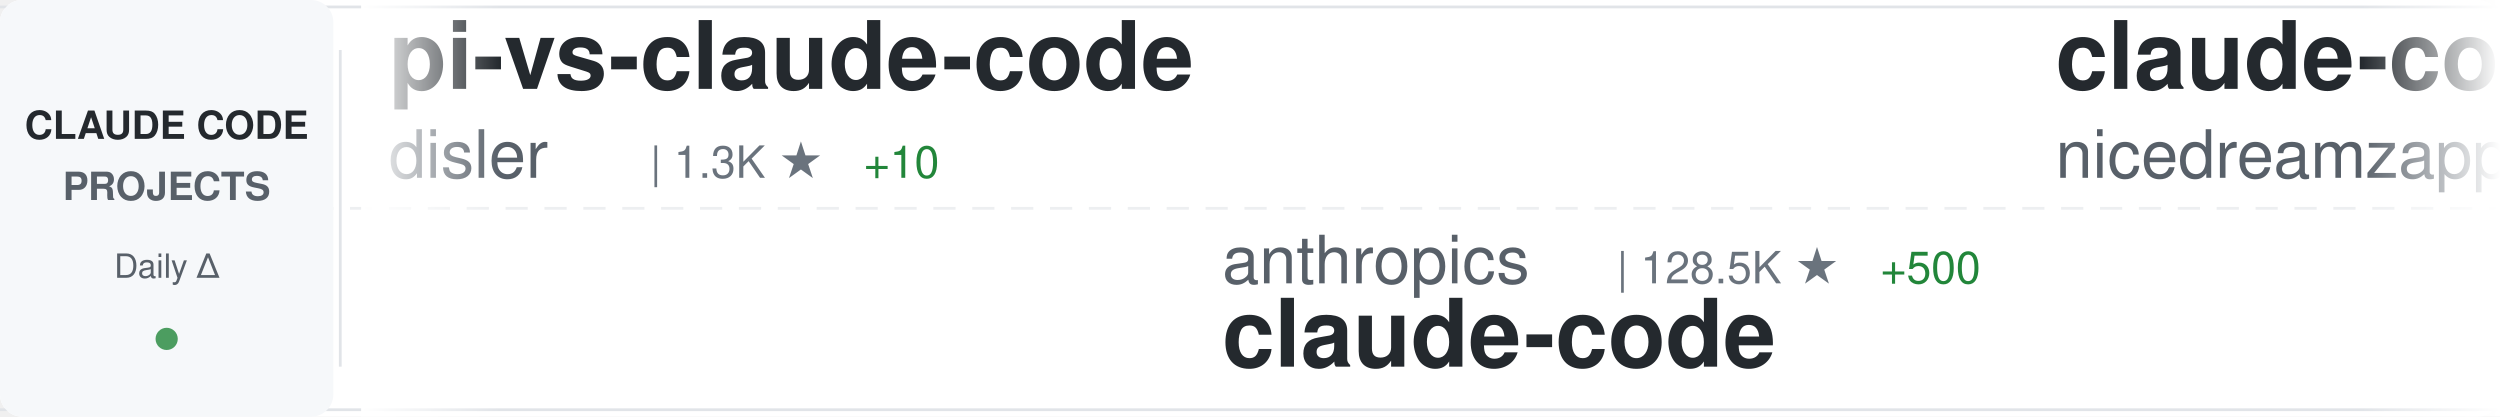
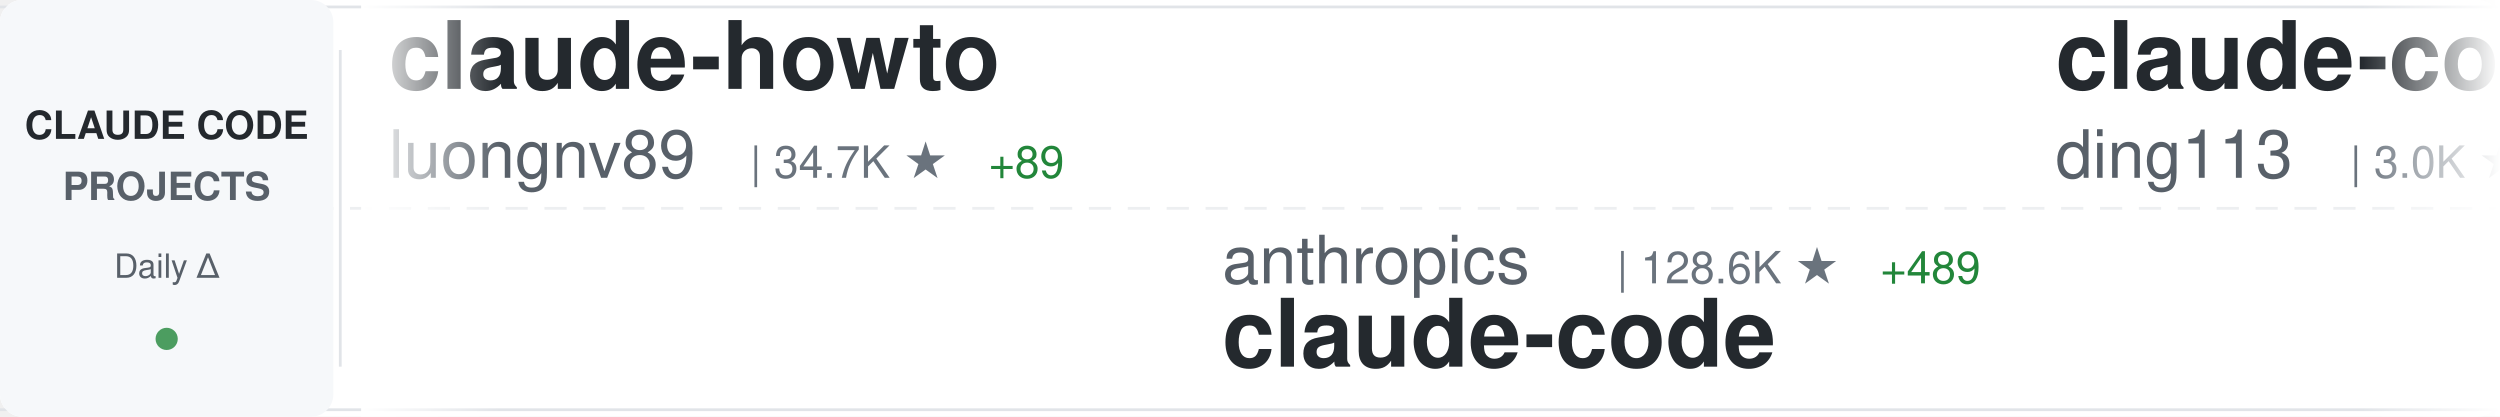
<svg xmlns="http://www.w3.org/2000/svg" width="900" height="150">
  <defs>
    <linearGradient id="awesomeLeftFade" x1="0%" y1="0%" x2="100%" y2="0%">
      <stop offset="0%" style="stop-color:#ffffff;stop-opacity:1" />
      <stop offset="100%" style="stop-color:#ffffff;stop-opacity:0" />
    </linearGradient>
    <linearGradient id="awesomeRightFade" x1="0%" y1="0%" x2="100%" y2="0%">
      <stop offset="0%" style="stop-color:#ffffff;stop-opacity:0" />
      <stop offset="100%" style="stop-color:#ffffff;stop-opacity:1" />
    </linearGradient>
  </defs>
  <rect width="900" height="150" fill="#ffffff" rx="8" />
  <rect x="0" y="2" width="900" height="1" fill="#e1e4e8" />
  <rect x="0" y="147" width="900" height="1" fill="#e1e4e8" />
  <line x1="0" y1="75" x2="900" y2="75" stroke="#e1e4e8" stroke-width="1" stroke-dasharray="8 6" opacity="0.6" />
  <rect x="0" y="0" width="120" height="150" fill="#f6f8fa" rx="8" />
  <text x="60" y="50" font-family="-apple-system, BlinkMacSystemFont, 'Segoe UI', Helvetica, Arial, sans-serif" font-size="14" font-weight="600" fill="#24292e" text-anchor="middle">CLAUDE CODE</text>
  <text x="60" y="72" font-family="-apple-system, BlinkMacSystemFont, 'Segoe UI', Helvetica, Arial, sans-serif" font-size="14" font-weight="600" fill="#586069" text-anchor="middle">PROJECTS</text>
  <text x="60" y="100" font-family="-apple-system, BlinkMacSystemFont, 'Segoe UI', Helvetica, Arial, sans-serif" font-size="12" font-weight="500" fill="#586069" text-anchor="middle">Daily Δ</text>
  <circle cx="60" cy="122" r="4" fill="#22863a" opacity="0.8" />
  <rect x="122" y="18" width="1" height="114" fill="#e1e4e8" />
  <clipPath id="awesomeTickerClip">
    <rect x="130" y="0" width="770" height="150" />
  </clipPath>
  <g clip-path="url(#awesomeTickerClip)">
    <g id="awesomeTickerItems">
      <animateTransform attributeName="transform" attributeType="XML" type="translate" from="0 0" to="-3000 0" dur="54s" repeatCount="indefinite" />
      <g transform="translate(0, 0)">
-         <text x="140" y="32" font-family="-apple-system, BlinkMacSystemFont, 'Segoe UI', Helvetica, Arial, sans-serif" font-size="34" font-weight="600" fill="#24292e">pi-vs-claude-code</text>
-         <text x="140" y="64" font-family="-apple-system, BlinkMacSystemFont, 'Segoe UI', Helvetica, Arial, sans-serif" font-size="24" font-weight="400" fill="#586069">disler</text>
-         <text x="234" y="64" font-family="-apple-system, BlinkMacSystemFont, 'Segoe UI', Helvetica, Arial, sans-serif" font-size="16" font-weight="500" fill="#6a737d">| 1.3K ★</text>
-         <text x="311" y="64" font-family="-apple-system, BlinkMacSystemFont, 'Segoe UI', Helvetica, Arial, sans-serif" font-size="16" font-weight="500" fill="#22863a"> +10</text>
+         <text x="140" y="32" font-family="-apple-system, BlinkMacSystemFont, 'Segoe UI', Helvetica, Arial, sans-serif" font-size="34" font-weight="600" fill="#24292e">claude-howto</text>
+         <text x="140" y="64" font-family="-apple-system, BlinkMacSystemFont, 'Segoe UI', Helvetica, Arial, sans-serif" font-size="24" font-weight="400" fill="#586069">luongnv89</text>
+         <text x="270" y="64" font-family="-apple-system, BlinkMacSystemFont, 'Segoe UI', Helvetica, Arial, sans-serif" font-size="16" font-weight="500" fill="#6a737d">| 34.7K ★</text>
+         <text x="356" y="64" font-family="-apple-system, BlinkMacSystemFont, 'Segoe UI', Helvetica, Arial, sans-serif" font-size="16" font-weight="500" fill="#22863a"> +89</text>
      </g>
      <g transform="translate(300, 0)">
        <text x="140" y="102" font-family="-apple-system, BlinkMacSystemFont, 'Segoe UI', Helvetica, Arial, sans-serif" font-size="24" font-weight="400" fill="#586069">anthropics</text>
-         <text x="282" y="102" font-family="-apple-system, BlinkMacSystemFont, 'Segoe UI', Helvetica, Arial, sans-serif" font-size="16" font-weight="500" fill="#6a737d">| 128.5K ★</text>
-         <text x="377" y="102" font-family="-apple-system, BlinkMacSystemFont, 'Segoe UI', Helvetica, Arial, sans-serif" font-size="16" font-weight="500" fill="#22863a"> +500</text>
+         <text x="282" y="102" font-family="-apple-system, BlinkMacSystemFont, 'Segoe UI', Helvetica, Arial, sans-serif" font-size="16" font-weight="500" fill="#6a737d">| 128.6K ★</text>
+         <text x="377" y="102" font-family="-apple-system, BlinkMacSystemFont, 'Segoe UI', Helvetica, Arial, sans-serif" font-size="16" font-weight="500" fill="#22863a"> +489</text>
        <text x="140" y="132" font-family="-apple-system, BlinkMacSystemFont, 'Segoe UI', Helvetica, Arial, sans-serif" font-size="34" font-weight="600" fill="#24292e">claude-code</text>
      </g>
      <g transform="translate(600, 0)">
-         <text x="140" y="32" font-family="-apple-system, BlinkMacSystemFont, 'Segoe UI', Helvetica, Arial, sans-serif" font-size="34" font-weight="600" fill="#24292e">claude-code-local</text>
-         <text x="140" y="64" font-family="-apple-system, BlinkMacSystemFont, 'Segoe UI', Helvetica, Arial, sans-serif" font-size="24" font-weight="400" fill="#586069">nicedreamzapp</text>
-         <text x="318" y="64" font-family="-apple-system, BlinkMacSystemFont, 'Segoe UI', Helvetica, Arial, sans-serif" font-size="16" font-weight="500" fill="#6a737d">| 2.7K ★</text>
-         <text x="395" y="64" font-family="-apple-system, BlinkMacSystemFont, 'Segoe UI', Helvetica, Arial, sans-serif" font-size="16" font-weight="500" fill="#22863a"> +5</text>
+         <text x="140" y="32" font-family="-apple-system, BlinkMacSystemFont, 'Segoe UI', Helvetica, Arial, sans-serif" font-size="34" font-weight="600" fill="#24292e">claude-code-hub</text>
+         <text x="140" y="64" font-family="-apple-system, BlinkMacSystemFont, 'Segoe UI', Helvetica, Arial, sans-serif" font-size="24" font-weight="400" fill="#586069">ding113</text>
+         <text x="246" y="64" font-family="-apple-system, BlinkMacSystemFont, 'Segoe UI', Helvetica, Arial, sans-serif" font-size="16" font-weight="500" fill="#6a737d">| 3.0K ★</text>
+         <text x="323" y="64" font-family="-apple-system, BlinkMacSystemFont, 'Segoe UI', Helvetica, Arial, sans-serif" font-size="16" font-weight="500" fill="#22863a"> +4</text>
      </g>
      <g transform="translate(900, 0)">
-         <text x="140" y="102" font-family="-apple-system, BlinkMacSystemFont, 'Segoe UI', Helvetica, Arial, sans-serif" font-size="24" font-weight="400" fill="#586069">hangsman</text>
-         <text x="258" y="102" font-family="-apple-system, BlinkMacSystemFont, 'Segoe UI', Helvetica, Arial, sans-serif" font-size="16" font-weight="500" fill="#6a737d">| 781 ★</text>
+         <text x="140" y="102" font-family="-apple-system, BlinkMacSystemFont, 'Segoe UI', Helvetica, Arial, sans-serif" font-size="24" font-weight="400" fill="#586069">Maciek-roboblog</text>
+         <text x="342" y="102" font-family="-apple-system, BlinkMacSystemFont, 'Segoe UI', Helvetica, Arial, sans-serif" font-size="16" font-weight="500" fill="#6a737d">| 8.1K ★</text>
+         <text x="419" y="102" font-family="-apple-system, BlinkMacSystemFont, 'Segoe UI', Helvetica, Arial, sans-serif" font-size="16" font-weight="500" fill="#22863a"> +5</text>
+         <text x="140" y="132" font-family="-apple-system, BlinkMacSystemFont, 'Segoe UI', Helvetica, Arial, sans-serif" font-size="34" font-weight="600" fill="#24292e">Claude-Code-Usage-Monito...</text>
+       </g>
+       <g transform="translate(1200, 0)">
+         <text x="140" y="32" font-family="-apple-system, BlinkMacSystemFont, 'Segoe UI', Helvetica, Arial, sans-serif" font-size="34" font-weight="600" fill="#24292e">claude-code-from-source</text>
+         <text x="140" y="64" font-family="-apple-system, BlinkMacSystemFont, 'Segoe UI', Helvetica, Arial, sans-serif" font-size="24" font-weight="400" fill="#586069">alejandrobalderas</text>
+         <text x="366" y="64" font-family="-apple-system, BlinkMacSystemFont, 'Segoe UI', Helvetica, Arial, sans-serif" font-size="16" font-weight="500" fill="#6a737d">| 2.2K ★</text>
+         <text x="443" y="64" font-family="-apple-system, BlinkMacSystemFont, 'Segoe UI', Helvetica, Arial, sans-serif" font-size="16" font-weight="500" fill="#22863a"> +1</text>
+       </g>
+       <g transform="translate(1500, 0)">
+         <text x="140" y="102" font-family="-apple-system, BlinkMacSystemFont, 'Segoe UI', Helvetica, Arial, sans-serif" font-size="24" font-weight="400" fill="#586069">carlvellotti</text>
+         <text x="306" y="102" font-family="-apple-system, BlinkMacSystemFont, 'Segoe UI', Helvetica, Arial, sans-serif" font-size="16" font-weight="500" fill="#6a737d">| 2.1K ★</text>
+         <text x="140" y="132" font-family="-apple-system, BlinkMacSystemFont, 'Segoe UI', Helvetica, Arial, sans-serif" font-size="34" font-weight="600" fill="#24292e">claude-code-pm-course</text>
+       </g>
+       <g transform="translate(1800, 0)">
+         <text x="140" y="32" font-family="-apple-system, BlinkMacSystemFont, 'Segoe UI', Helvetica, Arial, sans-serif" font-size="34" font-weight="600" fill="#24292e">claude-code-cli</text>
+         <text x="140" y="64" font-family="-apple-system, BlinkMacSystemFont, 'Segoe UI', Helvetica, Arial, sans-serif" font-size="24" font-weight="400" fill="#586069">huangserva</text>
+         <text x="282" y="64" font-family="-apple-system, BlinkMacSystemFont, 'Segoe UI', Helvetica, Arial, sans-serif" font-size="16" font-weight="500" fill="#6a737d">| 592 ★</text>
+       </g>
+       <g transform="translate(2100, 0)">
+         <text x="140" y="102" font-family="-apple-system, BlinkMacSystemFont, 'Segoe UI', Helvetica, Arial, sans-serif" font-size="24" font-weight="400" fill="#586069">AprilNEA</text>
+         <text x="258" y="102" font-family="-apple-system, BlinkMacSystemFont, 'Segoe UI', Helvetica, Arial, sans-serif" font-size="16" font-weight="500" fill="#6a737d">| 384 ★</text>
        <text x="140" y="132" font-family="-apple-system, BlinkMacSystemFont, 'Segoe UI', Helvetica, Arial, sans-serif" font-size="34" font-weight="600" fill="#24292e">claude-code-source</text>
      </g>
-       <g transform="translate(1200, 0)">
-         <text x="140" y="32" font-family="-apple-system, BlinkMacSystemFont, 'Segoe UI', Helvetica, Arial, sans-serif" font-size="34" font-weight="600" fill="#24292e">collection-claude-code-s...</text>
-         <text x="140" y="64" font-family="-apple-system, BlinkMacSystemFont, 'Segoe UI', Helvetica, Arial, sans-serif" font-size="24" font-weight="400" fill="#586069">chauncygu</text>
-         <text x="270" y="64" font-family="-apple-system, BlinkMacSystemFont, 'Segoe UI', Helvetica, Arial, sans-serif" font-size="16" font-weight="500" fill="#6a737d">| 2.5K ★</text>
-         <text x="347" y="64" font-family="-apple-system, BlinkMacSystemFont, 'Segoe UI', Helvetica, Arial, sans-serif" font-size="16" font-weight="500" fill="#22863a"> +5</text>
-       </g>
-       <g transform="translate(1500, 0)">
-         <text x="140" y="102" font-family="-apple-system, BlinkMacSystemFont, 'Segoe UI', Helvetica, Arial, sans-serif" font-size="24" font-weight="400" fill="#586069">lowcortisolprogrammer</text>
-         <text x="414" y="102" font-family="-apple-system, BlinkMacSystemFont, 'Segoe UI', Helvetica, Arial, sans-serif" font-size="16" font-weight="500" fill="#6a737d">| 172 ★</text>
-         <text x="140" y="132" font-family="-apple-system, BlinkMacSystemFont, 'Segoe UI', Helvetica, Arial, sans-serif" font-size="34" font-weight="600" fill="#24292e">claude-code</text>
-       </g>
-       <g transform="translate(1800, 0)">
-         <text x="140" y="32" font-family="-apple-system, BlinkMacSystemFont, 'Segoe UI', Helvetica, Arial, sans-serif" font-size="34" font-weight="600" fill="#24292e">Claude-Code-Workflow</text>
-         <text x="140" y="64" font-family="-apple-system, BlinkMacSystemFont, 'Segoe UI', Helvetica, Arial, sans-serif" font-size="24" font-weight="400" fill="#586069">catlog22</text>
-         <text x="258" y="64" font-family="-apple-system, BlinkMacSystemFont, 'Segoe UI', Helvetica, Arial, sans-serif" font-size="16" font-weight="500" fill="#6a737d">| 2.1K ★</text>
-         <text x="335" y="64" font-family="-apple-system, BlinkMacSystemFont, 'Segoe UI', Helvetica, Arial, sans-serif" font-size="16" font-weight="500" fill="#22863a"> +1</text>
-       </g>
-       <g transform="translate(2100, 0)">
-         <text x="140" y="102" font-family="-apple-system, BlinkMacSystemFont, 'Segoe UI', Helvetica, Arial, sans-serif" font-size="24" font-weight="400" fill="#586069">Donchitos</text>
-         <text x="270" y="102" font-family="-apple-system, BlinkMacSystemFont, 'Segoe UI', Helvetica, Arial, sans-serif" font-size="16" font-weight="500" fill="#6a737d">| 20.4K ★</text>
-         <text x="356" y="102" font-family="-apple-system, BlinkMacSystemFont, 'Segoe UI', Helvetica, Arial, sans-serif" font-size="16" font-weight="500" fill="#22863a"> +62</text>
-         <text x="140" y="132" font-family="-apple-system, BlinkMacSystemFont, 'Segoe UI', Helvetica, Arial, sans-serif" font-size="34" font-weight="600" fill="#24292e">Claude-Code-Game-Studios</text>
-       </g>
      <g transform="translate(2400, 0)">
-         <text x="140" y="32" font-family="-apple-system, BlinkMacSystemFont, 'Segoe UI', Helvetica, Arial, sans-serif" font-size="34" font-weight="600" fill="#24292e">andrej-karpathy-skills</text>
-         <text x="140" y="64" font-family="-apple-system, BlinkMacSystemFont, 'Segoe UI', Helvetica, Arial, sans-serif" font-size="24" font-weight="400" fill="#586069">multica-ai</text>
-         <text x="282" y="64" font-family="-apple-system, BlinkMacSystemFont, 'Segoe UI', Helvetica, Arial, sans-serif" font-size="16" font-weight="500" fill="#6a737d">| 162.8K ★</text>
-         <text x="377" y="64" font-family="-apple-system, BlinkMacSystemFont, 'Segoe UI', Helvetica, Arial, sans-serif" font-size="16" font-weight="500" fill="#22863a"> +881</text>
+         <text x="140" y="32" font-family="-apple-system, BlinkMacSystemFont, 'Segoe UI', Helvetica, Arial, sans-serif" font-size="34" font-weight="600" fill="#24292e">ralph</text>
+         <text x="140" y="64" font-family="-apple-system, BlinkMacSystemFont, 'Segoe UI', Helvetica, Arial, sans-serif" font-size="24" font-weight="400" fill="#586069">snarktank</text>
+         <text x="270" y="64" font-family="-apple-system, BlinkMacSystemFont, 'Segoe UI', Helvetica, Arial, sans-serif" font-size="16" font-weight="500" fill="#6a737d">| 19.8K ★</text>
+         <text x="356" y="64" font-family="-apple-system, BlinkMacSystemFont, 'Segoe UI', Helvetica, Arial, sans-serif" font-size="16" font-weight="500" fill="#22863a"> +31</text>
      </g>
      <g transform="translate(2700, 0)">
-         <text x="140" y="102" font-family="-apple-system, BlinkMacSystemFont, 'Segoe UI', Helvetica, Arial, sans-serif" font-size="24" font-weight="400" fill="#586069">FlorianBruniaux</text>
-         <text x="342" y="102" font-family="-apple-system, BlinkMacSystemFont, 'Segoe UI', Helvetica, Arial, sans-serif" font-size="16" font-weight="500" fill="#6a737d">| 4.6K ★</text>
-         <text x="419" y="102" font-family="-apple-system, BlinkMacSystemFont, 'Segoe UI', Helvetica, Arial, sans-serif" font-size="16" font-weight="500" fill="#22863a"> +15</text>
-         <text x="140" y="132" font-family="-apple-system, BlinkMacSystemFont, 'Segoe UI', Helvetica, Arial, sans-serif" font-size="34" font-weight="600" fill="#24292e">claude-code-ultimate-gui...</text>
+         <text x="140" y="102" font-family="-apple-system, BlinkMacSystemFont, 'Segoe UI', Helvetica, Arial, sans-serif" font-size="24" font-weight="400" fill="#586069">pengchengneo</text>
+         <text x="306" y="102" font-family="-apple-system, BlinkMacSystemFont, 'Segoe UI', Helvetica, Arial, sans-serif" font-size="16" font-weight="500" fill="#6a737d">| 1.4K ★</text>
+         <text x="383" y="102" font-family="-apple-system, BlinkMacSystemFont, 'Segoe UI', Helvetica, Arial, sans-serif" font-size="16" font-weight="500" fill="#22863a"> +2</text>
+         <text x="140" y="132" font-family="-apple-system, BlinkMacSystemFont, 'Segoe UI', Helvetica, Arial, sans-serif" font-size="34" font-weight="600" fill="#24292e">Claude-Code</text>
      </g>
      <g transform="translate(3000, 0)">
-         <text x="140" y="32" font-family="-apple-system, BlinkMacSystemFont, 'Segoe UI', Helvetica, Arial, sans-serif" font-size="34" font-weight="600" fill="#24292e">pi-vs-claude-code</text>
-         <text x="140" y="64" font-family="-apple-system, BlinkMacSystemFont, 'Segoe UI', Helvetica, Arial, sans-serif" font-size="24" font-weight="400" fill="#586069">disler</text>
-         <text x="234" y="64" font-family="-apple-system, BlinkMacSystemFont, 'Segoe UI', Helvetica, Arial, sans-serif" font-size="16" font-weight="500" fill="#6a737d">| 1.3K ★</text>
-         <text x="311" y="64" font-family="-apple-system, BlinkMacSystemFont, 'Segoe UI', Helvetica, Arial, sans-serif" font-size="16" font-weight="500" fill="#22863a"> +10</text>
+         <text x="140" y="32" font-family="-apple-system, BlinkMacSystemFont, 'Segoe UI', Helvetica, Arial, sans-serif" font-size="34" font-weight="600" fill="#24292e">claude-howto</text>
+         <text x="140" y="64" font-family="-apple-system, BlinkMacSystemFont, 'Segoe UI', Helvetica, Arial, sans-serif" font-size="24" font-weight="400" fill="#586069">luongnv89</text>
+         <text x="270" y="64" font-family="-apple-system, BlinkMacSystemFont, 'Segoe UI', Helvetica, Arial, sans-serif" font-size="16" font-weight="500" fill="#6a737d">| 34.7K ★</text>
+         <text x="356" y="64" font-family="-apple-system, BlinkMacSystemFont, 'Segoe UI', Helvetica, Arial, sans-serif" font-size="16" font-weight="500" fill="#22863a"> +89</text>
      </g>
      <g transform="translate(3300, 0)">
        <text x="140" y="102" font-family="-apple-system, BlinkMacSystemFont, 'Segoe UI', Helvetica, Arial, sans-serif" font-size="24" font-weight="400" fill="#586069">anthropics</text>
-         <text x="282" y="102" font-family="-apple-system, BlinkMacSystemFont, 'Segoe UI', Helvetica, Arial, sans-serif" font-size="16" font-weight="500" fill="#6a737d">| 128.5K ★</text>
-         <text x="377" y="102" font-family="-apple-system, BlinkMacSystemFont, 'Segoe UI', Helvetica, Arial, sans-serif" font-size="16" font-weight="500" fill="#22863a"> +500</text>
+         <text x="282" y="102" font-family="-apple-system, BlinkMacSystemFont, 'Segoe UI', Helvetica, Arial, sans-serif" font-size="16" font-weight="500" fill="#6a737d">| 128.6K ★</text>
+         <text x="377" y="102" font-family="-apple-system, BlinkMacSystemFont, 'Segoe UI', Helvetica, Arial, sans-serif" font-size="16" font-weight="500" fill="#22863a"> +489</text>
        <text x="140" y="132" font-family="-apple-system, BlinkMacSystemFont, 'Segoe UI', Helvetica, Arial, sans-serif" font-size="34" font-weight="600" fill="#24292e">claude-code</text>
      </g>
      <g transform="translate(3600, 0)">
-         <text x="140" y="32" font-family="-apple-system, BlinkMacSystemFont, 'Segoe UI', Helvetica, Arial, sans-serif" font-size="34" font-weight="600" fill="#24292e">claude-code-local</text>
-         <text x="140" y="64" font-family="-apple-system, BlinkMacSystemFont, 'Segoe UI', Helvetica, Arial, sans-serif" font-size="24" font-weight="400" fill="#586069">nicedreamzapp</text>
-         <text x="318" y="64" font-family="-apple-system, BlinkMacSystemFont, 'Segoe UI', Helvetica, Arial, sans-serif" font-size="16" font-weight="500" fill="#6a737d">| 2.7K ★</text>
-         <text x="395" y="64" font-family="-apple-system, BlinkMacSystemFont, 'Segoe UI', Helvetica, Arial, sans-serif" font-size="16" font-weight="500" fill="#22863a"> +5</text>
+         <text x="140" y="32" font-family="-apple-system, BlinkMacSystemFont, 'Segoe UI', Helvetica, Arial, sans-serif" font-size="34" font-weight="600" fill="#24292e">claude-code-hub</text>
+         <text x="140" y="64" font-family="-apple-system, BlinkMacSystemFont, 'Segoe UI', Helvetica, Arial, sans-serif" font-size="24" font-weight="400" fill="#586069">ding113</text>
+         <text x="246" y="64" font-family="-apple-system, BlinkMacSystemFont, 'Segoe UI', Helvetica, Arial, sans-serif" font-size="16" font-weight="500" fill="#6a737d">| 3.0K ★</text>
+         <text x="323" y="64" font-family="-apple-system, BlinkMacSystemFont, 'Segoe UI', Helvetica, Arial, sans-serif" font-size="16" font-weight="500" fill="#22863a"> +4</text>
      </g>
      <g transform="translate(3900, 0)">
-         <text x="140" y="102" font-family="-apple-system, BlinkMacSystemFont, 'Segoe UI', Helvetica, Arial, sans-serif" font-size="24" font-weight="400" fill="#586069">hangsman</text>
-         <text x="258" y="102" font-family="-apple-system, BlinkMacSystemFont, 'Segoe UI', Helvetica, Arial, sans-serif" font-size="16" font-weight="500" fill="#6a737d">| 781 ★</text>
-         <text x="140" y="132" font-family="-apple-system, BlinkMacSystemFont, 'Segoe UI', Helvetica, Arial, sans-serif" font-size="34" font-weight="600" fill="#24292e">claude-code-source</text>
+         <text x="140" y="102" font-family="-apple-system, BlinkMacSystemFont, 'Segoe UI', Helvetica, Arial, sans-serif" font-size="24" font-weight="400" fill="#586069">Maciek-roboblog</text>
+         <text x="342" y="102" font-family="-apple-system, BlinkMacSystemFont, 'Segoe UI', Helvetica, Arial, sans-serif" font-size="16" font-weight="500" fill="#6a737d">| 8.1K ★</text>
+         <text x="419" y="102" font-family="-apple-system, BlinkMacSystemFont, 'Segoe UI', Helvetica, Arial, sans-serif" font-size="16" font-weight="500" fill="#22863a"> +5</text>
+         <text x="140" y="132" font-family="-apple-system, BlinkMacSystemFont, 'Segoe UI', Helvetica, Arial, sans-serif" font-size="34" font-weight="600" fill="#24292e">Claude-Code-Usage-Monito...</text>
      </g>
    </g>
  </g>
  <rect x="130" y="0" width="50" height="150" fill="url(#awesomeLeftFade)" />
  <rect x="850" y="0" width="50" height="150" fill="url(#awesomeRightFade)" />
</svg>
